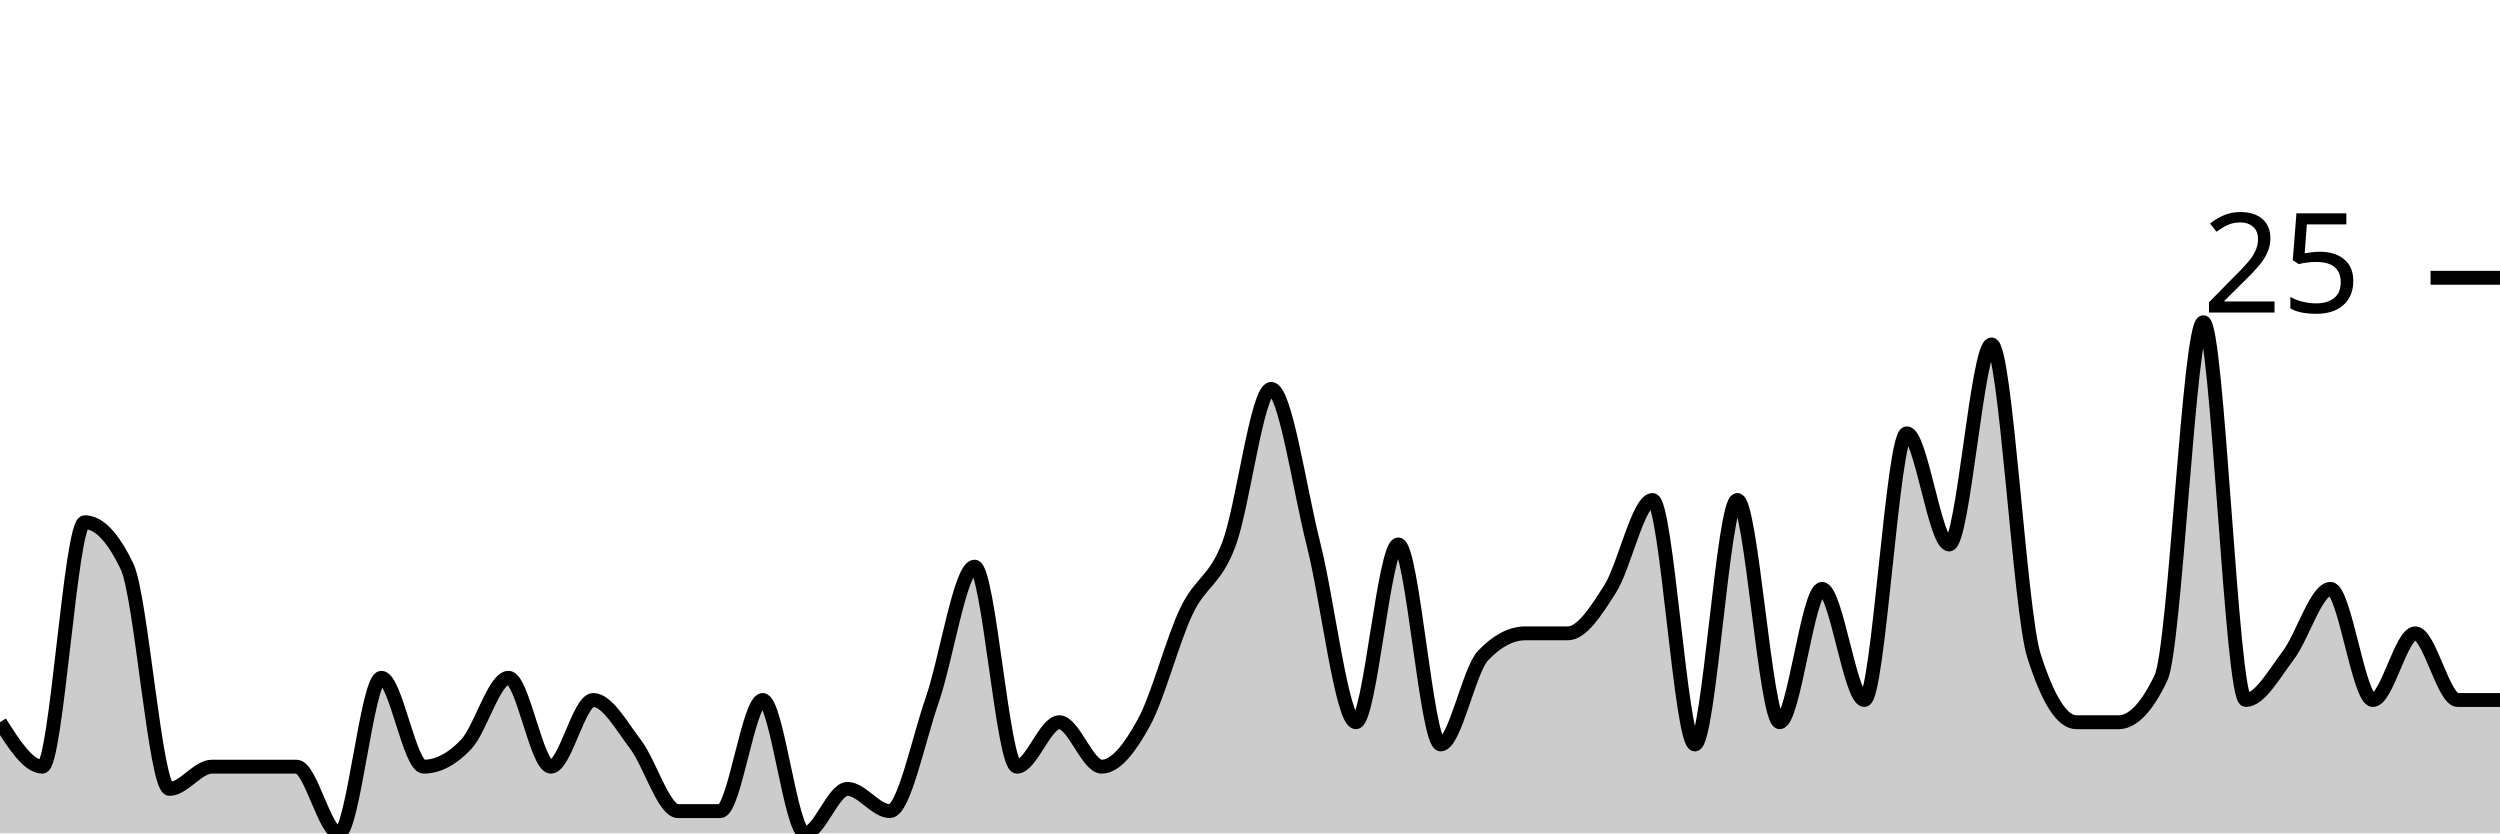
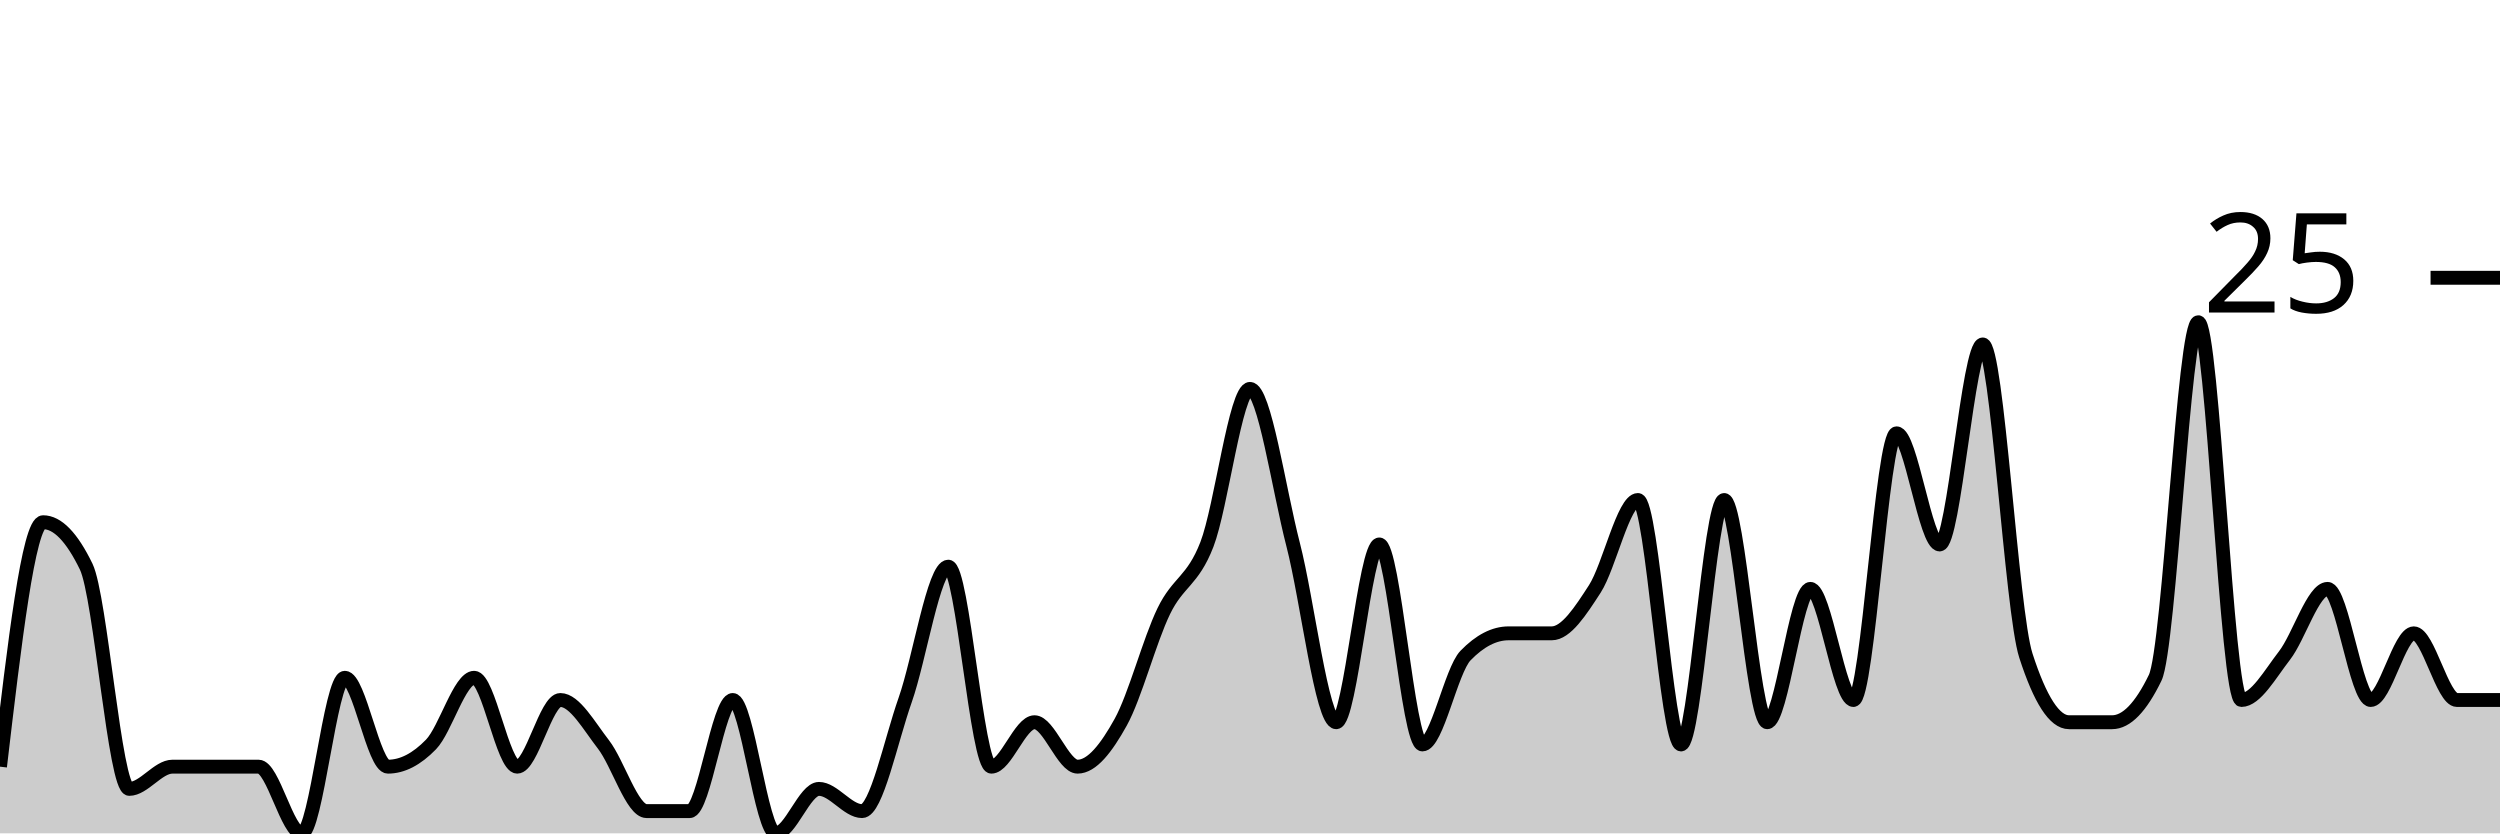
<svg xmlns="http://www.w3.org/2000/svg" viewBox="0 0 180 60">
  <g transform="translate(0,20)">
-     <path class="area" fill="rgba(0, 0, 0, 0.2)" d="M0,32C1.017,33.6,2.034,35.2,3.051,35.2C4.068,35.2,5.085,17.6,6.102,17.6C7.119,17.6,8.136,18.667,9.153,20.8C10.169,22.933,11.186,36.8,12.203,36.8C13.22,36.8,14.237,35.2,15.254,35.2C16.271,35.2,17.288,35.2,18.305,35.2C19.322,35.2,20.339,35.2,21.356,35.2C22.373,35.2,23.39,40,24.407,40C25.424,40,26.441,28.8,27.458,28.8C28.475,28.8,29.492,35.2,30.508,35.2C31.525,35.2,32.542,34.667,33.559,33.6C34.576,32.533,35.593,28.8,36.61,28.8C37.627,28.8,38.644,35.2,39.661,35.2C40.678,35.2,41.695,30.4,42.712,30.4C43.729,30.4,44.746,32.267,45.763,33.6C46.78,34.933,47.797,38.4,48.814,38.4C49.831,38.4,50.847,38.4,51.864,38.4C52.881,38.4,53.898,30.4,54.915,30.4C55.932,30.4,56.949,40,57.966,40C58.983,40,60,36.8,61.017,36.8C62.034,36.8,63.051,38.4,64.068,38.4C65.085,38.4,66.102,33.333,67.119,30.4C68.136,27.467,69.153,20.8,70.169,20.8C71.186,20.8,72.203,35.2,73.22,35.2C74.237,35.2,75.254,32,76.271,32C77.288,32,78.305,35.2,79.322,35.2C80.339,35.2,81.356,33.867,82.373,32C83.39,30.133,84.407,26.133,85.424,24C86.441,21.867,87.458,21.867,88.475,19.2C89.492,16.533,90.508,8,91.525,8C92.542,8,93.559,15.2,94.576,19.2C95.593,23.2,96.61,32,97.627,32C98.644,32,99.661,19.2,100.678,19.2C101.695,19.2,102.712,33.6,103.729,33.6C104.746,33.6,105.763,28.267,106.78,27.2C107.797,26.133,108.814,25.6,109.831,25.6C110.847,25.6,111.864,25.6,112.881,25.6C113.898,25.6,114.915,24,115.932,22.4C116.949,20.8,117.966,16,118.983,16C120,16,121.017,33.6,122.034,33.6C123.051,33.6,124.068,16,125.085,16C126.102,16,127.119,32,128.136,32C129.153,32,130.169,22.4,131.186,22.4C132.203,22.4,133.22,30.4,134.237,30.4C135.254,30.4,136.271,11.2,137.288,11.2C138.305,11.2,139.322,19.2,140.339,19.2C141.356,19.2,142.373,4.8,143.39,4.8C144.407,4.8,145.424,24,146.441,27.2C147.458,30.4,148.475,32,149.492,32C150.508,32,151.525,32,152.542,32C153.559,32,154.576,30.933,155.593,28.8C156.61,26.667,157.627,3.2,158.644,3.2C159.661,3.2,160.678,30.4,161.695,30.4C162.712,30.4,163.729,28.533,164.746,27.2C165.763,25.867,166.78,22.4,167.797,22.4C168.814,22.4,169.831,30.4,170.847,30.4C171.864,30.4,172.881,25.6,173.898,25.6C174.915,25.6,175.932,30.4,176.949,30.4C177.966,30.4,178.983,30.4,180,30.4L180,40C178.983,40,177.966,40,176.949,40C175.932,40,174.915,40,173.898,40C172.881,40,171.864,40,170.847,40C169.831,40,168.814,40,167.797,40C166.78,40,165.763,40,164.746,40C163.729,40,162.712,40,161.695,40C160.678,40,159.661,40,158.644,40C157.627,40,156.61,40,155.593,40C154.576,40,153.559,40,152.542,40C151.525,40,150.508,40,149.492,40C148.475,40,147.458,40,146.441,40C145.424,40,144.407,40,143.39,40C142.373,40,141.356,40,140.339,40C139.322,40,138.305,40,137.288,40C136.271,40,135.254,40,134.237,40C133.22,40,132.203,40,131.186,40C130.169,40,129.153,40,128.136,40C127.119,40,126.102,40,125.085,40C124.068,40,123.051,40,122.034,40C121.017,40,120,40,118.983,40C117.966,40,116.949,40,115.932,40C114.915,40,113.898,40,112.881,40C111.864,40,110.847,40,109.831,40C108.814,40,107.797,40,106.78,40C105.763,40,104.746,40,103.729,40C102.712,40,101.695,40,100.678,40C99.661,40,98.644,40,97.627,40C96.61,40,95.593,40,94.576,40C93.559,40,92.542,40,91.525,40C90.508,40,89.492,40,88.475,40C87.458,40,86.441,40,85.424,40C84.407,40,83.39,40,82.373,40C81.356,40,80.339,40,79.322,40C78.305,40,77.288,40,76.271,40C75.254,40,74.237,40,73.22,40C72.203,40,71.186,40,70.169,40C69.153,40,68.136,40,67.119,40C66.102,40,65.085,40,64.068,40C63.051,40,62.034,40,61.017,40C60,40,58.983,40,57.966,40C56.949,40,55.932,40,54.915,40C53.898,40,52.881,40,51.864,40C50.847,40,49.831,40,48.814,40C47.797,40,46.78,40,45.763,40C44.746,40,43.729,40,42.712,40C41.695,40,40.678,40,39.661,40C38.644,40,37.627,40,36.61,40C35.593,40,34.576,40,33.559,40C32.542,40,31.525,40,30.508,40C29.492,40,28.475,40,27.458,40C26.441,40,25.424,40,24.407,40C23.39,40,22.373,40,21.356,40C20.339,40,19.322,40,18.305,40C17.288,40,16.271,40,15.254,40C14.237,40,13.22,40,12.203,40C11.186,40,10.169,40,9.153,40C8.136,40,7.119,40,6.102,40C5.085,40,4.068,40,3.051,40C2.034,40,1.017,40,0,40Z" />
-     <path class="line" stroke="black" fill="none" d="M0,32C1.017,33.6,2.034,35.2,3.051,35.2C4.068,35.2,5.085,17.6,6.102,17.6C7.119,17.6,8.136,18.667,9.153,20.8C10.169,22.933,11.186,36.8,12.203,36.8C13.22,36.8,14.237,35.2,15.254,35.2C16.271,35.2,17.288,35.2,18.305,35.2C19.322,35.2,20.339,35.2,21.356,35.2C22.373,35.2,23.39,40,24.407,40C25.424,40,26.441,28.8,27.458,28.8C28.475,28.8,29.492,35.2,30.508,35.2C31.525,35.2,32.542,34.667,33.559,33.6C34.576,32.533,35.593,28.8,36.61,28.8C37.627,28.8,38.644,35.2,39.661,35.2C40.678,35.2,41.695,30.4,42.712,30.4C43.729,30.4,44.746,32.267,45.763,33.6C46.78,34.933,47.797,38.4,48.814,38.4C49.831,38.4,50.847,38.4,51.864,38.4C52.881,38.4,53.898,30.4,54.915,30.4C55.932,30.4,56.949,40,57.966,40C58.983,40,60,36.8,61.017,36.8C62.034,36.8,63.051,38.4,64.068,38.4C65.085,38.4,66.102,33.333,67.119,30.4C68.136,27.467,69.153,20.8,70.169,20.8C71.186,20.8,72.203,35.2,73.22,35.2C74.237,35.2,75.254,32,76.271,32C77.288,32,78.305,35.2,79.322,35.2C80.339,35.2,81.356,33.867,82.373,32C83.39,30.133,84.407,26.133,85.424,24C86.441,21.867,87.458,21.867,88.475,19.2C89.492,16.533,90.508,8,91.525,8C92.542,8,93.559,15.2,94.576,19.2C95.593,23.2,96.61,32,97.627,32C98.644,32,99.661,19.2,100.678,19.2C101.695,19.2,102.712,33.6,103.729,33.6C104.746,33.6,105.763,28.267,106.78,27.2C107.797,26.133,108.814,25.6,109.831,25.6C110.847,25.6,111.864,25.6,112.881,25.6C113.898,25.6,114.915,24,115.932,22.4C116.949,20.8,117.966,16,118.983,16C120,16,121.017,33.6,122.034,33.6C123.051,33.6,124.068,16,125.085,16C126.102,16,127.119,32,128.136,32C129.153,32,130.169,22.4,131.186,22.4C132.203,22.4,133.22,30.4,134.237,30.4C135.254,30.4,136.271,11.2,137.288,11.2C138.305,11.2,139.322,19.2,140.339,19.2C141.356,19.2,142.373,4.8,143.39,4.8C144.407,4.8,145.424,24,146.441,27.2C147.458,30.4,148.475,32,149.492,32C150.508,32,151.525,32,152.542,32C153.559,32,154.576,30.933,155.593,28.8C156.61,26.667,157.627,3.2,158.644,3.2C159.661,3.2,160.678,30.4,161.695,30.4C162.712,30.4,163.729,28.533,164.746,27.2C165.763,25.867,166.78,22.4,167.797,22.4C168.814,22.4,169.831,30.4,170.847,30.4C171.864,30.4,172.881,25.6,173.898,25.6C174.915,25.6,175.932,30.4,176.949,30.4C177.966,30.4,178.983,30.4,180,30.4" />
+     <path class="area" fill="rgba(0, 0, 0, 0.2)" d="M0,35.2C1.034,26.4,2.069,17.6,3.103,17.6C4.138,17.6,5.172,18.667,6.207,20.8C7.241,22.933,8.276,36.8,9.31,36.8C10.345,36.8,11.379,35.2,12.414,35.2C13.448,35.2,14.483,35.2,15.517,35.2C16.552,35.2,17.586,35.2,18.621,35.2C19.655,35.2,20.69,40,21.724,40C22.759,40,23.793,28.8,24.828,28.8C25.862,28.8,26.897,35.2,27.931,35.2C28.966,35.2,30,34.667,31.034,33.6C32.069,32.533,33.103,28.8,34.138,28.8C35.172,28.8,36.207,35.2,37.241,35.2C38.276,35.2,39.31,30.4,40.345,30.4C41.379,30.4,42.414,32.267,43.448,33.6C44.483,34.933,45.517,38.4,46.552,38.4C47.586,38.4,48.621,38.4,49.655,38.4C50.69,38.4,51.724,30.4,52.759,30.4C53.793,30.4,54.828,40,55.862,40C56.897,40,57.931,36.8,58.966,36.8C60,36.8,61.034,38.4,62.069,38.4C63.103,38.4,64.138,33.333,65.172,30.4C66.207,27.467,67.241,20.8,68.276,20.8C69.31,20.8,70.345,35.2,71.379,35.2C72.414,35.2,73.448,32,74.483,32C75.517,32,76.552,35.2,77.586,35.2C78.621,35.2,79.655,33.867,80.69,32C81.724,30.133,82.759,26.133,83.793,24C84.828,21.867,85.862,21.867,86.897,19.2C87.931,16.533,88.966,8,90,8C91.034,8,92.069,15.2,93.103,19.2C94.138,23.2,95.172,32,96.207,32C97.241,32,98.276,19.2,99.31,19.2C100.345,19.2,101.379,33.6,102.414,33.6C103.448,33.6,104.483,28.267,105.517,27.2C106.552,26.133,107.586,25.6,108.621,25.6C109.655,25.6,110.69,25.6,111.724,25.6C112.759,25.6,113.793,24,114.828,22.4C115.862,20.8,116.897,16,117.931,16C118.966,16,120,33.6,121.034,33.6C122.069,33.6,123.103,16,124.138,16C125.172,16,126.207,32,127.241,32C128.276,32,129.31,22.4,130.345,22.4C131.379,22.4,132.414,30.4,133.448,30.4C134.483,30.4,135.517,11.2,136.552,11.2C137.586,11.2,138.621,19.2,139.655,19.2C140.69,19.2,141.724,4.8,142.759,4.8C143.793,4.8,144.828,24,145.862,27.2C146.897,30.4,147.931,32,148.966,32C150,32,151.034,32,152.069,32C153.103,32,154.138,30.933,155.172,28.8C156.207,26.667,157.241,3.2,158.276,3.2C159.31,3.2,160.345,30.4,161.379,30.4C162.414,30.4,163.448,28.533,164.483,27.2C165.517,25.867,166.552,22.4,167.586,22.4C168.621,22.4,169.655,30.4,170.69,30.4C171.724,30.4,172.759,25.6,173.793,25.6C174.828,25.6,175.862,30.4,176.897,30.4C177.931,30.4,178.966,30.4,180,30.4L180,40C178.966,40,177.931,40,176.897,40C175.862,40,174.828,40,173.793,40C172.759,40,171.724,40,170.69,40C169.655,40,168.621,40,167.586,40C166.552,40,165.517,40,164.483,40C163.448,40,162.414,40,161.379,40C160.345,40,159.31,40,158.276,40C157.241,40,156.207,40,155.172,40C154.138,40,153.103,40,152.069,40C151.034,40,150,40,148.966,40C147.931,40,146.897,40,145.862,40C144.828,40,143.793,40,142.759,40C141.724,40,140.69,40,139.655,40C138.621,40,137.586,40,136.552,40C135.517,40,134.483,40,133.448,40C132.414,40,131.379,40,130.345,40C129.31,40,128.276,40,127.241,40C126.207,40,125.172,40,124.138,40C123.103,40,122.069,40,121.034,40C120,40,118.966,40,117.931,40C116.897,40,115.862,40,114.828,40C113.793,40,112.759,40,111.724,40C110.69,40,109.655,40,108.621,40C107.586,40,106.552,40,105.517,40C104.483,40,103.448,40,102.414,40C101.379,40,100.345,40,99.31,40C98.276,40,97.241,40,96.207,40C95.172,40,94.138,40,93.103,40C92.069,40,91.034,40,90,40C88.966,40,87.931,40,86.897,40C85.862,40,84.828,40,83.793,40C82.759,40,81.724,40,80.69,40C79.655,40,78.621,40,77.586,40C76.552,40,75.517,40,74.483,40C73.448,40,72.414,40,71.379,40C70.345,40,69.31,40,68.276,40C67.241,40,66.207,40,65.172,40C64.138,40,63.103,40,62.069,40C61.034,40,60,40,58.966,40C57.931,40,56.897,40,55.862,40C54.828,40,53.793,40,52.759,40C51.724,40,50.69,40,49.655,40C48.621,40,47.586,40,46.552,40C45.517,40,44.483,40,43.448,40C42.414,40,41.379,40,40.345,40C39.31,40,38.276,40,37.241,40C36.207,40,35.172,40,34.138,40C33.103,40,32.069,40,31.034,40C30,40,28.966,40,27.931,40C26.897,40,25.862,40,24.828,40C23.793,40,22.759,40,21.724,40C20.69,40,19.655,40,18.621,40C17.586,40,16.552,40,15.517,40C14.483,40,13.448,40,12.414,40C11.379,40,10.345,40,9.31,40C8.276,40,7.241,40,6.207,40C5.172,40,4.138,40,3.103,40C2.069,40,1.034,40,0,40Z" />
+     <path class="line" stroke="black" fill="none" d="M0,35.2C1.034,26.4,2.069,17.6,3.103,17.6C4.138,17.6,5.172,18.667,6.207,20.8C7.241,22.933,8.276,36.8,9.31,36.8C10.345,36.8,11.379,35.2,12.414,35.2C13.448,35.2,14.483,35.2,15.517,35.2C16.552,35.2,17.586,35.2,18.621,35.2C19.655,35.2,20.69,40,21.724,40C22.759,40,23.793,28.8,24.828,28.8C25.862,28.8,26.897,35.2,27.931,35.2C28.966,35.2,30,34.667,31.034,33.6C32.069,32.533,33.103,28.8,34.138,28.8C35.172,28.8,36.207,35.2,37.241,35.2C38.276,35.2,39.31,30.4,40.345,30.4C41.379,30.4,42.414,32.267,43.448,33.6C44.483,34.933,45.517,38.4,46.552,38.4C47.586,38.4,48.621,38.4,49.655,38.4C50.69,38.4,51.724,30.4,52.759,30.4C53.793,30.4,54.828,40,55.862,40C56.897,40,57.931,36.8,58.966,36.8C60,36.8,61.034,38.4,62.069,38.4C63.103,38.4,64.138,33.333,65.172,30.4C66.207,27.467,67.241,20.8,68.276,20.8C69.31,20.8,70.345,35.2,71.379,35.2C72.414,35.2,73.448,32,74.483,32C75.517,32,76.552,35.2,77.586,35.2C78.621,35.2,79.655,33.867,80.69,32C81.724,30.133,82.759,26.133,83.793,24C84.828,21.867,85.862,21.867,86.897,19.2C87.931,16.533,88.966,8,90,8C91.034,8,92.069,15.2,93.103,19.2C94.138,23.2,95.172,32,96.207,32C97.241,32,98.276,19.2,99.31,19.2C100.345,19.2,101.379,33.6,102.414,33.6C103.448,33.6,104.483,28.267,105.517,27.2C106.552,26.133,107.586,25.6,108.621,25.6C109.655,25.6,110.69,25.6,111.724,25.6C112.759,25.6,113.793,24,114.828,22.4C115.862,20.8,116.897,16,117.931,16C118.966,16,120,33.6,121.034,33.6C122.069,33.6,123.103,16,124.138,16C125.172,16,126.207,32,127.241,32C128.276,32,129.31,22.4,130.345,22.4C131.379,22.4,132.414,30.4,133.448,30.4C134.483,30.4,135.517,11.2,136.552,11.2C137.586,11.2,138.621,19.2,139.655,19.2C140.69,19.2,141.724,4.8,142.759,4.8C143.793,4.8,144.828,24,145.862,27.2C146.897,30.4,147.931,32,148.966,32C150,32,151.034,32,152.069,32C153.103,32,154.138,30.933,155.172,28.8C156.207,26.667,157.241,3.2,158.276,3.2C159.31,3.2,160.345,30.4,161.379,30.4C162.414,30.4,163.448,28.533,164.483,27.2C165.517,25.867,166.552,22.4,167.586,22.4C168.621,22.4,169.655,30.4,170.69,30.4C171.724,30.4,172.759,25.6,173.793,25.6C174.828,25.6,175.862,30.4,176.897,30.4C177.931,30.4,178.966,30.4,180,30.4" />
    <path class="axis-ceiling" stroke-width="1" stroke="black" fill="none" d="M175,0L180,0" />
    <text class="axis-ceiling-label" font-family="sans-serif" text-anchor="end" font-size="10px" x="170" y="2.5">25</text>
  </g>
</svg>
